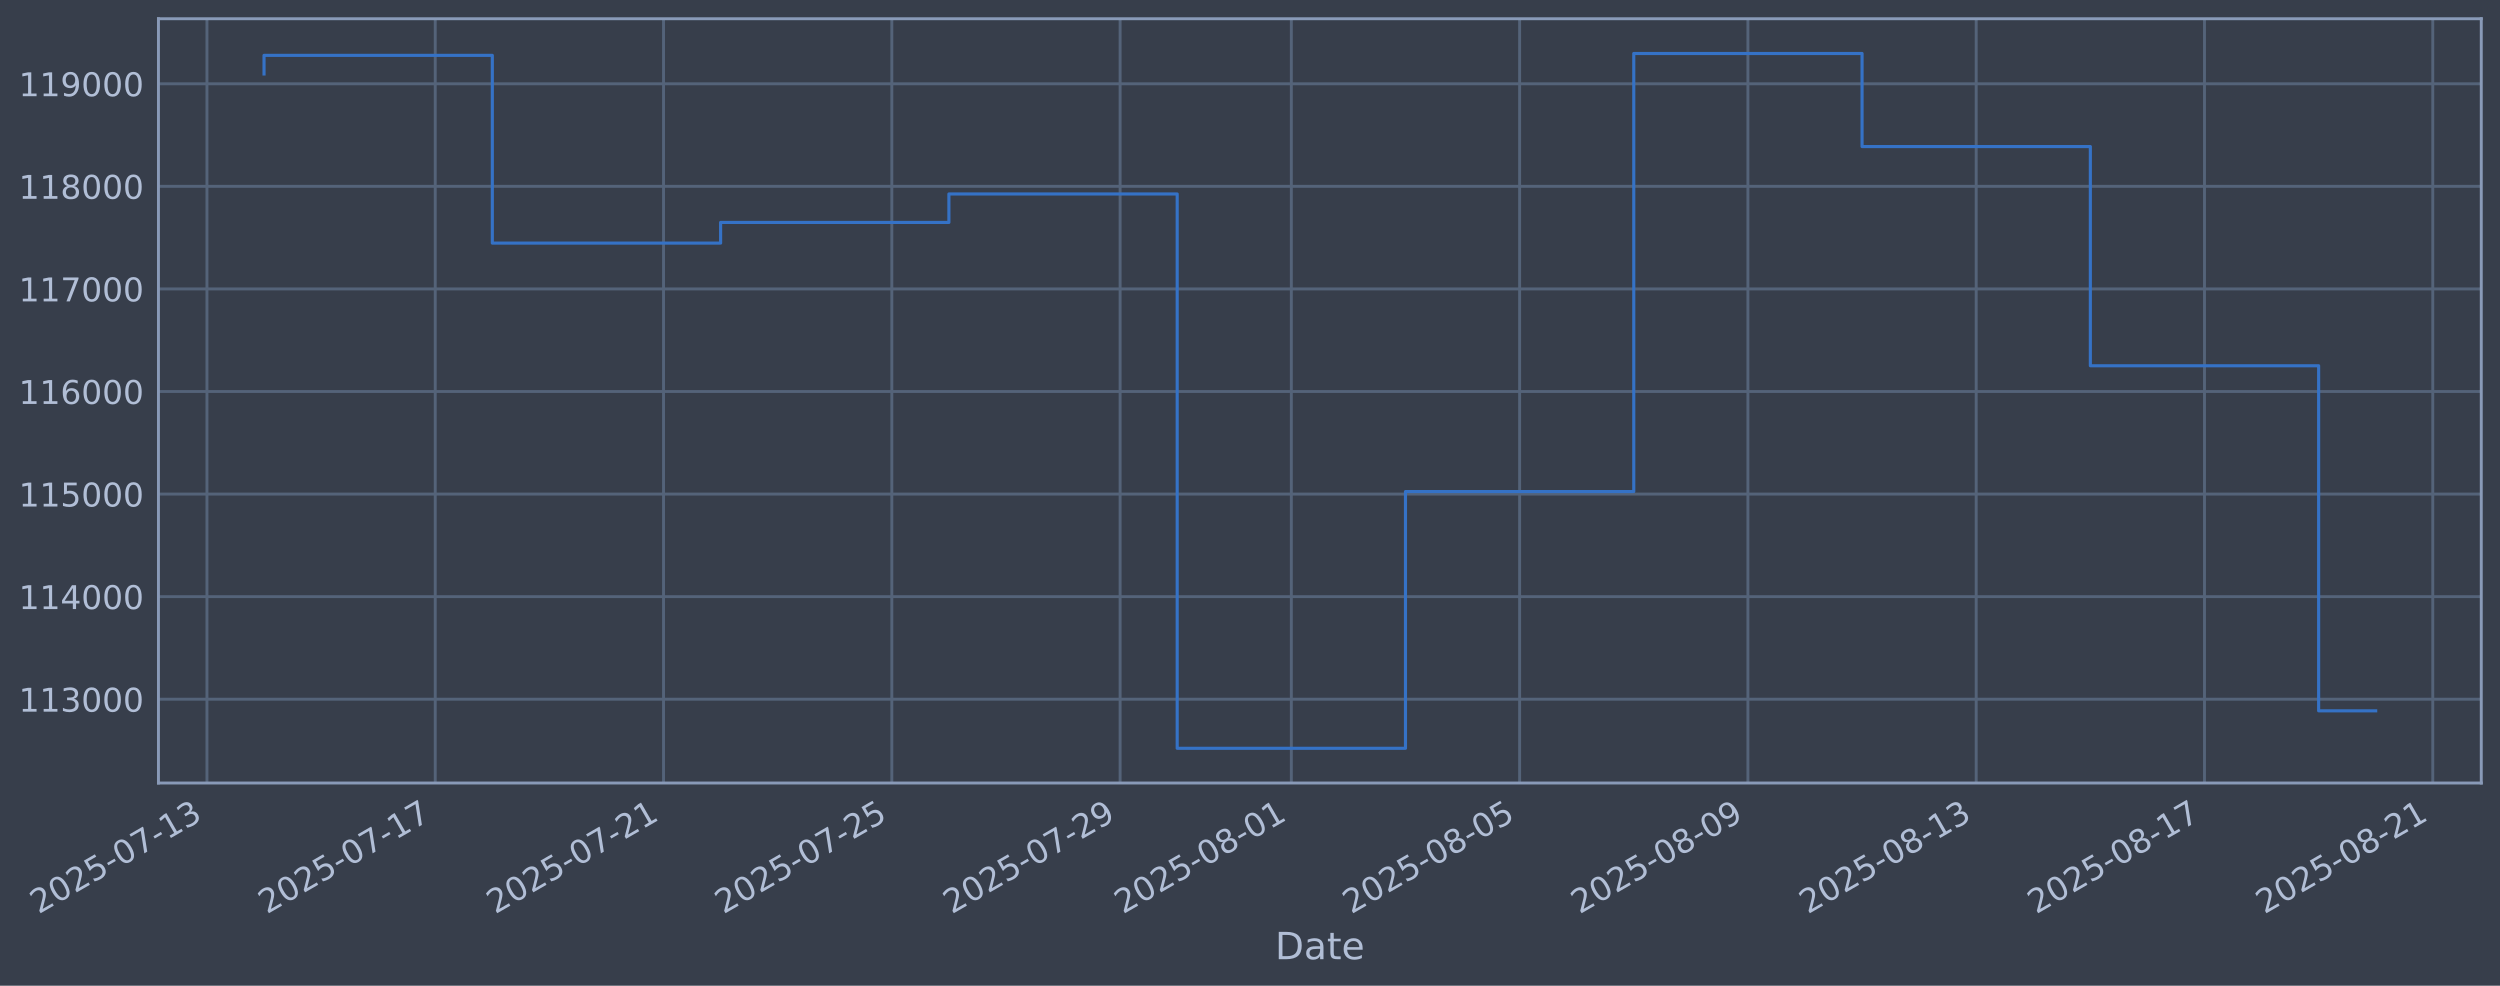
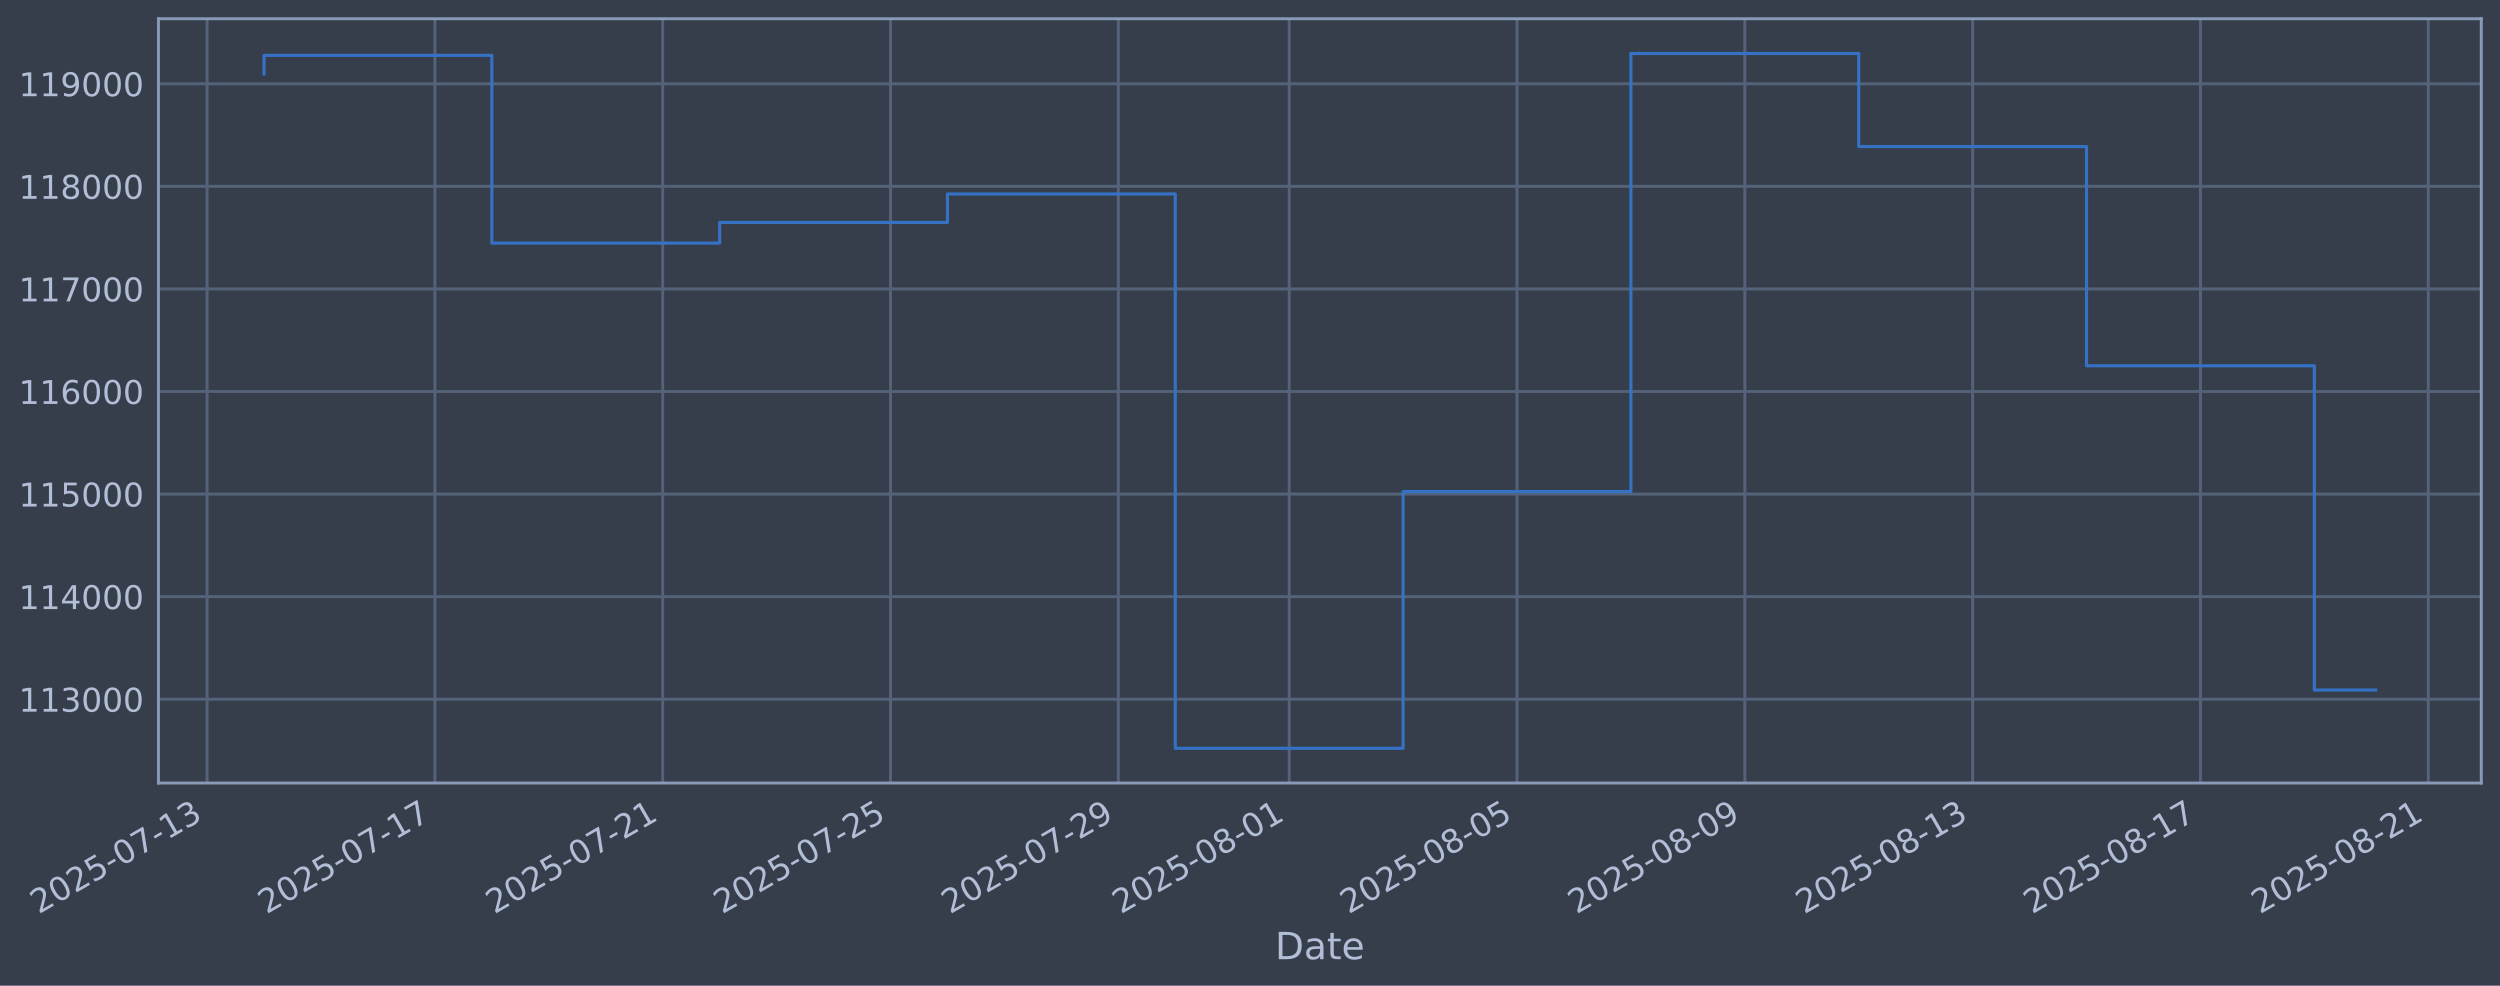
<svg xmlns="http://www.w3.org/2000/svg" xmlns:xlink="http://www.w3.org/1999/xlink" width="960.9pt" height="378.87pt" viewBox="0 0 960.9 378.87" version="1.1">
  <defs>
    <style type="text/css">*{stroke-linejoin: round; stroke-linecap: butt}</style>
  </defs>
  <g id="figure_1">
    <g id="patch_1">
      <path d="M 0 378.87  L 960.9 378.87  L 960.9 0  L 0 0  z " style="fill: #373e4b" />
    </g>
    <g id="axes_1">
      <g id="patch_2">
        <path d="M 60.901 300.96  L 953.701 300.96  L 953.701 7.2  L 60.901 7.2  z " style="fill: #373e4b" />
      </g>
      <g id="matplotlib.axis_1">
        <g id="xtick_1">
          <g id="line2d_1">
-             <path d="M 79.546 300.96  L 79.546 7.2  " clip-path="url(#peb5307eb78)" style="fill: none; stroke: #546379; stroke-width: 1.12; stroke-linecap: square" />
+             <path d="M 79.592 300.96  L 79.592 7.2  " clip-path="url(#p7b221df73b)" style="fill: none; stroke: #546379; stroke-width: 1.12; stroke-linecap: square" />
          </g>
          <g id="line2d_2" />
          <g id="text_1">
-             <g style="fill: #b1bed6" transform="translate(14.82049 351.4642) rotate(-30) scale(0.126 -0.126)">
+             <g style="fill: #b1bed6" transform="translate(14.86616 351.4642) rotate(-30) scale(0.126 -0.126)">
              <defs>
                <path id="DejaVuSans-32" d="M 1228 531  L 3431 531  L 3431 0  L 469 0  L 469 531  Q 828 903 1448 1529  Q 2069 2156 2228 2338  Q 2531 2678 2651 2914  Q 2772 3150 2772 3378  Q 2772 3750 2511 3984  Q 2250 4219 1831 4219  Q 1534 4219 1204 4116  Q 875 4013 500 3803  L 500 4441  Q 881 4594 1212 4672  Q 1544 4750 1819 4750  Q 2544 4750 2975 4387  Q 3406 4025 3406 3419  Q 3406 3131 3298 2873  Q 3191 2616 2906 2266  Q 2828 2175 2409 1742  Q 1991 1309 1228 531  z " transform="scale(0.015625)" />
                <path id="DejaVuSans-30" d="M 2034 4250  Q 1547 4250 1301 3770  Q 1056 3291 1056 2328  Q 1056 1369 1301 889  Q 1547 409 2034 409  Q 2525 409 2770 889  Q 3016 1369 3016 2328  Q 3016 3291 2770 3770  Q 2525 4250 2034 4250  z M 2034 4750  Q 2819 4750 3233 4129  Q 3647 3509 3647 2328  Q 3647 1150 3233 529  Q 2819 -91 2034 -91  Q 1250 -91 836 529  Q 422 1150 422 2328  Q 422 3509 836 4129  Q 1250 4750 2034 4750  z " transform="scale(0.015625)" />
                <path id="DejaVuSans-35" d="M 691 4666  L 3169 4666  L 3169 4134  L 1269 4134  L 1269 2991  Q 1406 3038 1543 3061  Q 1681 3084 1819 3084  Q 2600 3084 3056 2656  Q 3513 2228 3513 1497  Q 3513 744 3044 326  Q 2575 -91 1722 -91  Q 1428 -91 1123 -41  Q 819 9 494 109  L 494 744  Q 775 591 1075 516  Q 1375 441 1709 441  Q 2250 441 2565 725  Q 2881 1009 2881 1497  Q 2881 1984 2565 2268  Q 2250 2553 1709 2553  Q 1456 2553 1204 2497  Q 953 2441 691 2322  L 691 4666  z " transform="scale(0.015625)" />
                <path id="DejaVuSans-2d" d="M 313 2009  L 1997 2009  L 1997 1497  L 313 1497  L 313 2009  z " transform="scale(0.015625)" />
                <path id="DejaVuSans-37" d="M 525 4666  L 3525 4666  L 3525 4397  L 1831 0  L 1172 0  L 2766 4134  L 525 4134  L 525 4666  z " transform="scale(0.015625)" />
                <path id="DejaVuSans-31" d="M 794 531  L 1825 531  L 1825 4091  L 703 3866  L 703 4441  L 1819 4666  L 2450 4666  L 2450 531  L 3481 531  L 3481 0  L 794 0  L 794 531  z " transform="scale(0.015625)" />
                <path id="DejaVuSans-33" d="M 2597 2516  Q 3050 2419 3304 2112  Q 3559 1806 3559 1356  Q 3559 666 3084 287  Q 2609 -91 1734 -91  Q 1441 -91 1130 -33  Q 819 25 488 141  L 488 750  Q 750 597 1062 519  Q 1375 441 1716 441  Q 2309 441 2620 675  Q 2931 909 2931 1356  Q 2931 1769 2642 2001  Q 2353 2234 1838 2234  L 1294 2234  L 1294 2753  L 1863 2753  Q 2328 2753 2575 2939  Q 2822 3125 2822 3475  Q 2822 3834 2567 4026  Q 2313 4219 1838 4219  Q 1578 4219 1281 4162  Q 984 4106 628 3988  L 628 4550  Q 988 4650 1302 4700  Q 1616 4750 1894 4750  Q 2613 4750 3031 4423  Q 3450 4097 3450 3541  Q 3450 3153 3228 2886  Q 3006 2619 2597 2516  z " transform="scale(0.015625)" />
              </defs>
              <use xlink:href="#DejaVuSans-32" />
              <use xlink:href="#DejaVuSans-30" transform="translate(63.62305 0)" />
              <use xlink:href="#DejaVuSans-32" transform="translate(127.2461 0)" />
              <use xlink:href="#DejaVuSans-35" transform="translate(190.8691 0)" />
              <use xlink:href="#DejaVuSans-2d" transform="translate(254.4922 0)" />
              <use xlink:href="#DejaVuSans-30" transform="translate(290.5762 0)" />
              <use xlink:href="#DejaVuSans-37" transform="translate(354.1992 0)" />
              <use xlink:href="#DejaVuSans-2d" transform="translate(417.8223 0)" />
              <use xlink:href="#DejaVuSans-31" transform="translate(453.9062 0)" />
              <use xlink:href="#DejaVuSans-33" transform="translate(517.5293 0)" />
            </g>
          </g>
        </g>
        <g id="xtick_2">
          <g id="line2d_3">
-             <path d="M 167.291 300.96  L 167.291 7.2  " clip-path="url(#peb5307eb78)" style="fill: none; stroke: #546379; stroke-width: 1.12; stroke-linecap: square" />
+             <path d="M 167.154 300.96  L 167.154 7.2  " clip-path="url(#p7b221df73b)" style="fill: none; stroke: #546379; stroke-width: 1.12; stroke-linecap: square" />
          </g>
          <g id="line2d_4" />
          <g id="text_2">
-             <g style="fill: #b1bed6" transform="translate(102.5658 351.4642) rotate(-30) scale(0.126 -0.126)">
+             <g style="fill: #b1bed6" transform="translate(102.4288 351.4642) rotate(-30) scale(0.126 -0.126)">
              <use xlink:href="#DejaVuSans-32" />
              <use xlink:href="#DejaVuSans-30" transform="translate(63.62305 0)" />
              <use xlink:href="#DejaVuSans-32" transform="translate(127.2461 0)" />
              <use xlink:href="#DejaVuSans-35" transform="translate(190.8691 0)" />
              <use xlink:href="#DejaVuSans-2d" transform="translate(254.4922 0)" />
              <use xlink:href="#DejaVuSans-30" transform="translate(290.5762 0)" />
              <use xlink:href="#DejaVuSans-37" transform="translate(354.1992 0)" />
              <use xlink:href="#DejaVuSans-2d" transform="translate(417.8223 0)" />
              <use xlink:href="#DejaVuSans-31" transform="translate(453.9062 0)" />
              <use xlink:href="#DejaVuSans-37" transform="translate(517.5293 0)" />
            </g>
          </g>
        </g>
        <g id="xtick_3">
          <g id="line2d_5">
-             <path d="M 255.037 300.96  L 255.037 7.2  " clip-path="url(#peb5307eb78)" style="fill: none; stroke: #546379; stroke-width: 1.12; stroke-linecap: square" />
+             <path d="M 254.717 300.96  L 254.717 7.2  " clip-path="url(#p7b221df73b)" style="fill: none; stroke: #546379; stroke-width: 1.12; stroke-linecap: square" />
          </g>
          <g id="line2d_6" />
          <g id="text_3">
-             <g style="fill: #b1bed6" transform="translate(190.311 351.4642) rotate(-30) scale(0.126 -0.126)">
+             <g style="fill: #b1bed6" transform="translate(189.9914 351.4642) rotate(-30) scale(0.126 -0.126)">
              <use xlink:href="#DejaVuSans-32" />
              <use xlink:href="#DejaVuSans-30" transform="translate(63.62305 0)" />
              <use xlink:href="#DejaVuSans-32" transform="translate(127.2461 0)" />
              <use xlink:href="#DejaVuSans-35" transform="translate(190.8691 0)" />
              <use xlink:href="#DejaVuSans-2d" transform="translate(254.4922 0)" />
              <use xlink:href="#DejaVuSans-30" transform="translate(290.5762 0)" />
              <use xlink:href="#DejaVuSans-37" transform="translate(354.1992 0)" />
              <use xlink:href="#DejaVuSans-2d" transform="translate(417.8223 0)" />
              <use xlink:href="#DejaVuSans-32" transform="translate(453.9062 0)" />
              <use xlink:href="#DejaVuSans-31" transform="translate(517.5293 0)" />
            </g>
          </g>
        </g>
        <g id="xtick_4">
          <g id="line2d_7">
-             <path d="M 342.782 300.96  L 342.782 7.2  " clip-path="url(#peb5307eb78)" style="fill: none; stroke: #546379; stroke-width: 1.12; stroke-linecap: square" />
+             <path d="M 342.279 300.96  L 342.279 7.2  " clip-path="url(#p7b221df73b)" style="fill: none; stroke: #546379; stroke-width: 1.12; stroke-linecap: square" />
          </g>
          <g id="line2d_8" />
          <g id="text_4">
-             <g style="fill: #b1bed6" transform="translate(278.0563 351.4642) rotate(-30) scale(0.126 -0.126)">
+             <g style="fill: #b1bed6" transform="translate(277.5539 351.4642) rotate(-30) scale(0.126 -0.126)">
              <use xlink:href="#DejaVuSans-32" />
              <use xlink:href="#DejaVuSans-30" transform="translate(63.62305 0)" />
              <use xlink:href="#DejaVuSans-32" transform="translate(127.2461 0)" />
              <use xlink:href="#DejaVuSans-35" transform="translate(190.8691 0)" />
              <use xlink:href="#DejaVuSans-2d" transform="translate(254.4922 0)" />
              <use xlink:href="#DejaVuSans-30" transform="translate(290.5762 0)" />
              <use xlink:href="#DejaVuSans-37" transform="translate(354.1992 0)" />
              <use xlink:href="#DejaVuSans-2d" transform="translate(417.8223 0)" />
              <use xlink:href="#DejaVuSans-32" transform="translate(453.9062 0)" />
              <use xlink:href="#DejaVuSans-35" transform="translate(517.5293 0)" />
            </g>
          </g>
        </g>
        <g id="xtick_5">
          <g id="line2d_9">
-             <path d="M 430.527 300.96  L 430.527 7.2  " clip-path="url(#peb5307eb78)" style="fill: none; stroke: #546379; stroke-width: 1.12; stroke-linecap: square" />
+             <path d="M 429.842 300.96  L 429.842 7.2  " clip-path="url(#p7b221df73b)" style="fill: none; stroke: #546379; stroke-width: 1.12; stroke-linecap: square" />
          </g>
          <g id="line2d_10" />
          <g id="text_5">
-             <g style="fill: #b1bed6" transform="translate(365.8015 351.4642) rotate(-30) scale(0.126 -0.126)">
+             <g style="fill: #b1bed6" transform="translate(365.1165 351.4642) rotate(-30) scale(0.126 -0.126)">
              <defs>
                <path id="DejaVuSans-39" d="M 703 97  L 703 672  Q 941 559 1184 500  Q 1428 441 1663 441  Q 2288 441 2617 861  Q 2947 1281 2994 2138  Q 2813 1869 2534 1725  Q 2256 1581 1919 1581  Q 1219 1581 811 2004  Q 403 2428 403 3163  Q 403 3881 828 4315  Q 1253 4750 1959 4750  Q 2769 4750 3195 4129  Q 3622 3509 3622 2328  Q 3622 1225 3098 567  Q 2575 -91 1691 -91  Q 1453 -91 1209 -44  Q 966 3 703 97  z M 1959 2075  Q 2384 2075 2632 2365  Q 2881 2656 2881 3163  Q 2881 3666 2632 3958  Q 2384 4250 1959 4250  Q 1534 4250 1286 3958  Q 1038 3666 1038 3163  Q 1038 2656 1286 2365  Q 1534 2075 1959 2075  z " transform="scale(0.015625)" />
              </defs>
              <use xlink:href="#DejaVuSans-32" />
              <use xlink:href="#DejaVuSans-30" transform="translate(63.62305 0)" />
              <use xlink:href="#DejaVuSans-32" transform="translate(127.2461 0)" />
              <use xlink:href="#DejaVuSans-35" transform="translate(190.8691 0)" />
              <use xlink:href="#DejaVuSans-2d" transform="translate(254.4922 0)" />
              <use xlink:href="#DejaVuSans-30" transform="translate(290.5762 0)" />
              <use xlink:href="#DejaVuSans-37" transform="translate(354.1992 0)" />
              <use xlink:href="#DejaVuSans-2d" transform="translate(417.8223 0)" />
              <use xlink:href="#DejaVuSans-32" transform="translate(453.9062 0)" />
              <use xlink:href="#DejaVuSans-39" transform="translate(517.5293 0)" />
            </g>
          </g>
        </g>
        <g id="xtick_6">
          <g id="line2d_11">
-             <path d="M 496.336 300.96  L 496.336 7.2  " clip-path="url(#peb5307eb78)" style="fill: none; stroke: #546379; stroke-width: 1.12; stroke-linecap: square" />
+             <path d="M 495.514 300.96  L 495.514 7.2  " clip-path="url(#p7b221df73b)" style="fill: none; stroke: #546379; stroke-width: 1.12; stroke-linecap: square" />
          </g>
          <g id="line2d_12" />
          <g id="text_6">
-             <g style="fill: #b1bed6" transform="translate(431.6105 351.4642) rotate(-30) scale(0.126 -0.126)">
+             <g style="fill: #b1bed6" transform="translate(430.7885 351.4642) rotate(-30) scale(0.126 -0.126)">
              <defs>
                <path id="DejaVuSans-38" d="M 2034 2216  Q 1584 2216 1326 1975  Q 1069 1734 1069 1313  Q 1069 891 1326 650  Q 1584 409 2034 409  Q 2484 409 2743 651  Q 3003 894 3003 1313  Q 3003 1734 2745 1975  Q 2488 2216 2034 2216  z M 1403 2484  Q 997 2584 770 2862  Q 544 3141 544 3541  Q 544 4100 942 4425  Q 1341 4750 2034 4750  Q 2731 4750 3128 4425  Q 3525 4100 3525 3541  Q 3525 3141 3298 2862  Q 3072 2584 2669 2484  Q 3125 2378 3379 2068  Q 3634 1759 3634 1313  Q 3634 634 3220 271  Q 2806 -91 2034 -91  Q 1263 -91 848 271  Q 434 634 434 1313  Q 434 1759 690 2068  Q 947 2378 1403 2484  z M 1172 3481  Q 1172 3119 1398 2916  Q 1625 2713 2034 2713  Q 2441 2713 2670 2916  Q 2900 3119 2900 3481  Q 2900 3844 2670 4047  Q 2441 4250 2034 4250  Q 1625 4250 1398 4047  Q 1172 3844 1172 3481  z " transform="scale(0.015625)" />
              </defs>
              <use xlink:href="#DejaVuSans-32" />
              <use xlink:href="#DejaVuSans-30" transform="translate(63.62305 0)" />
              <use xlink:href="#DejaVuSans-32" transform="translate(127.2461 0)" />
              <use xlink:href="#DejaVuSans-35" transform="translate(190.8691 0)" />
              <use xlink:href="#DejaVuSans-2d" transform="translate(254.4922 0)" />
              <use xlink:href="#DejaVuSans-30" transform="translate(290.5762 0)" />
              <use xlink:href="#DejaVuSans-38" transform="translate(354.1992 0)" />
              <use xlink:href="#DejaVuSans-2d" transform="translate(417.8223 0)" />
              <use xlink:href="#DejaVuSans-30" transform="translate(453.9062 0)" />
              <use xlink:href="#DejaVuSans-31" transform="translate(517.5293 0)" />
            </g>
          </g>
        </g>
        <g id="xtick_7">
          <g id="line2d_13">
-             <path d="M 584.081 300.96  L 584.081 7.2  " clip-path="url(#peb5307eb78)" style="fill: none; stroke: #546379; stroke-width: 1.12; stroke-linecap: square" />
+             <path d="M 583.077 300.96  L 583.077 7.2  " clip-path="url(#p7b221df73b)" style="fill: none; stroke: #546379; stroke-width: 1.12; stroke-linecap: square" />
          </g>
          <g id="line2d_14" />
          <g id="text_7">
-             <g style="fill: #b1bed6" transform="translate(519.3558 351.4642) rotate(-30) scale(0.126 -0.126)">
+             <g style="fill: #b1bed6" transform="translate(518.3511 351.4642) rotate(-30) scale(0.126 -0.126)">
              <use xlink:href="#DejaVuSans-32" />
              <use xlink:href="#DejaVuSans-30" transform="translate(63.62305 0)" />
              <use xlink:href="#DejaVuSans-32" transform="translate(127.2461 0)" />
              <use xlink:href="#DejaVuSans-35" transform="translate(190.8691 0)" />
              <use xlink:href="#DejaVuSans-2d" transform="translate(254.4922 0)" />
              <use xlink:href="#DejaVuSans-30" transform="translate(290.5762 0)" />
              <use xlink:href="#DejaVuSans-38" transform="translate(354.1992 0)" />
              <use xlink:href="#DejaVuSans-2d" transform="translate(417.8223 0)" />
              <use xlink:href="#DejaVuSans-30" transform="translate(453.9062 0)" />
              <use xlink:href="#DejaVuSans-35" transform="translate(517.5293 0)" />
            </g>
          </g>
        </g>
        <g id="xtick_8">
          <g id="line2d_15">
-             <path d="M 671.827 300.96  L 671.827 7.2  " clip-path="url(#peb5307eb78)" style="fill: none; stroke: #546379; stroke-width: 1.12; stroke-linecap: square" />
+             <path d="M 670.639 300.96  L 670.639 7.2  " clip-path="url(#p7b221df73b)" style="fill: none; stroke: #546379; stroke-width: 1.12; stroke-linecap: square" />
          </g>
          <g id="line2d_16" />
          <g id="text_8">
-             <g style="fill: #b1bed6" transform="translate(607.101 351.4642) rotate(-30) scale(0.126 -0.126)">
+             <g style="fill: #b1bed6" transform="translate(605.9137 351.4642) rotate(-30) scale(0.126 -0.126)">
              <use xlink:href="#DejaVuSans-32" />
              <use xlink:href="#DejaVuSans-30" transform="translate(63.62305 0)" />
              <use xlink:href="#DejaVuSans-32" transform="translate(127.2461 0)" />
              <use xlink:href="#DejaVuSans-35" transform="translate(190.8691 0)" />
              <use xlink:href="#DejaVuSans-2d" transform="translate(254.4922 0)" />
              <use xlink:href="#DejaVuSans-30" transform="translate(290.5762 0)" />
              <use xlink:href="#DejaVuSans-38" transform="translate(354.1992 0)" />
              <use xlink:href="#DejaVuSans-2d" transform="translate(417.8223 0)" />
              <use xlink:href="#DejaVuSans-30" transform="translate(453.9062 0)" />
              <use xlink:href="#DejaVuSans-39" transform="translate(517.5293 0)" />
            </g>
          </g>
        </g>
        <g id="xtick_9">
          <g id="line2d_17">
-             <path d="M 759.572 300.96  L 759.572 7.2  " clip-path="url(#peb5307eb78)" style="fill: none; stroke: #546379; stroke-width: 1.12; stroke-linecap: square" />
+             <path d="M 758.202 300.96  L 758.202 7.2  " clip-path="url(#p7b221df73b)" style="fill: none; stroke: #546379; stroke-width: 1.12; stroke-linecap: square" />
          </g>
          <g id="line2d_18" />
          <g id="text_9">
-             <g style="fill: #b1bed6" transform="translate(694.8463 351.4642) rotate(-30) scale(0.126 -0.126)">
+             <g style="fill: #b1bed6" transform="translate(693.4763 351.4642) rotate(-30) scale(0.126 -0.126)">
              <use xlink:href="#DejaVuSans-32" />
              <use xlink:href="#DejaVuSans-30" transform="translate(63.62305 0)" />
              <use xlink:href="#DejaVuSans-32" transform="translate(127.2461 0)" />
              <use xlink:href="#DejaVuSans-35" transform="translate(190.8691 0)" />
              <use xlink:href="#DejaVuSans-2d" transform="translate(254.4922 0)" />
              <use xlink:href="#DejaVuSans-30" transform="translate(290.5762 0)" />
              <use xlink:href="#DejaVuSans-38" transform="translate(354.1992 0)" />
              <use xlink:href="#DejaVuSans-2d" transform="translate(417.8223 0)" />
              <use xlink:href="#DejaVuSans-31" transform="translate(453.9062 0)" />
              <use xlink:href="#DejaVuSans-33" transform="translate(517.5293 0)" />
            </g>
          </g>
        </g>
        <g id="xtick_10">
          <g id="line2d_19">
-             <path d="M 847.317 300.96  L 847.317 7.2  " clip-path="url(#peb5307eb78)" style="fill: none; stroke: #546379; stroke-width: 1.12; stroke-linecap: square" />
+             <path d="M 845.764 300.96  L 845.764 7.2  " clip-path="url(#p7b221df73b)" style="fill: none; stroke: #546379; stroke-width: 1.12; stroke-linecap: square" />
          </g>
          <g id="line2d_20" />
          <g id="text_10">
-             <g style="fill: #b1bed6" transform="translate(782.5916 351.4642) rotate(-30) scale(0.126 -0.126)">
+             <g style="fill: #b1bed6" transform="translate(781.0389 351.4642) rotate(-30) scale(0.126 -0.126)">
              <use xlink:href="#DejaVuSans-32" />
              <use xlink:href="#DejaVuSans-30" transform="translate(63.62305 0)" />
              <use xlink:href="#DejaVuSans-32" transform="translate(127.2461 0)" />
              <use xlink:href="#DejaVuSans-35" transform="translate(190.8691 0)" />
              <use xlink:href="#DejaVuSans-2d" transform="translate(254.4922 0)" />
              <use xlink:href="#DejaVuSans-30" transform="translate(290.5762 0)" />
              <use xlink:href="#DejaVuSans-38" transform="translate(354.1992 0)" />
              <use xlink:href="#DejaVuSans-2d" transform="translate(417.8223 0)" />
              <use xlink:href="#DejaVuSans-31" transform="translate(453.9062 0)" />
              <use xlink:href="#DejaVuSans-37" transform="translate(517.5293 0)" />
            </g>
          </g>
        </g>
        <g id="xtick_11">
          <g id="line2d_21">
-             <path d="M 935.062 300.96  L 935.062 7.2  " clip-path="url(#peb5307eb78)" style="fill: none; stroke: #546379; stroke-width: 1.12; stroke-linecap: square" />
+             <path d="M 933.327 300.96  L 933.327 7.2  " clip-path="url(#p7b221df73b)" style="fill: none; stroke: #546379; stroke-width: 1.12; stroke-linecap: square" />
          </g>
          <g id="line2d_22" />
          <g id="text_11">
-             <g style="fill: #b1bed6" transform="translate(870.3368 351.4642) rotate(-30) scale(0.126 -0.126)">
+             <g style="fill: #b1bed6" transform="translate(868.6015 351.4642) rotate(-30) scale(0.126 -0.126)">
              <use xlink:href="#DejaVuSans-32" />
              <use xlink:href="#DejaVuSans-30" transform="translate(63.62305 0)" />
              <use xlink:href="#DejaVuSans-32" transform="translate(127.2461 0)" />
              <use xlink:href="#DejaVuSans-35" transform="translate(190.8691 0)" />
              <use xlink:href="#DejaVuSans-2d" transform="translate(254.4922 0)" />
              <use xlink:href="#DejaVuSans-30" transform="translate(290.5762 0)" />
              <use xlink:href="#DejaVuSans-38" transform="translate(354.1992 0)" />
              <use xlink:href="#DejaVuSans-2d" transform="translate(417.8223 0)" />
              <use xlink:href="#DejaVuSans-32" transform="translate(453.9062 0)" />
              <use xlink:href="#DejaVuSans-31" transform="translate(517.5293 0)" />
            </g>
          </g>
        </g>
        <g id="text_12">
          <g style="fill: #b1bed6" transform="translate(490.0914 368.6753) scale(0.144 -0.144)">
            <defs>
              <path id="DejaVuSans-44" d="M 1259 4147  L 1259 519  L 2022 519  Q 2988 519 3436 956  Q 3884 1394 3884 2338  Q 3884 3275 3436 3711  Q 2988 4147 2022 4147  L 1259 4147  z M 628 4666  L 1925 4666  Q 3281 4666 3915 4102  Q 4550 3538 4550 2338  Q 4550 1131 3912 565  Q 3275 0 1925 0  L 628 0  L 628 4666  z " transform="scale(0.015625)" />
              <path id="DejaVuSans-61" d="M 2194 1759  Q 1497 1759 1228 1600  Q 959 1441 959 1056  Q 959 750 1161 570  Q 1363 391 1709 391  Q 2188 391 2477 730  Q 2766 1069 2766 1631  L 2766 1759  L 2194 1759  z M 3341 1997  L 3341 0  L 2766 0  L 2766 531  Q 2569 213 2275 61  Q 1981 -91 1556 -91  Q 1019 -91 701 211  Q 384 513 384 1019  Q 384 1609 779 1909  Q 1175 2209 1959 2209  L 2766 2209  L 2766 2266  Q 2766 2663 2505 2880  Q 2244 3097 1772 3097  Q 1472 3097 1187 3025  Q 903 2953 641 2809  L 641 3341  Q 956 3463 1253 3523  Q 1550 3584 1831 3584  Q 2591 3584 2966 3190  Q 3341 2797 3341 1997  z " transform="scale(0.015625)" />
              <path id="DejaVuSans-74" d="M 1172 4494  L 1172 3500  L 2356 3500  L 2356 3053  L 1172 3053  L 1172 1153  Q 1172 725 1289 603  Q 1406 481 1766 481  L 2356 481  L 2356 0  L 1766 0  Q 1100 0 847 248  Q 594 497 594 1153  L 594 3053  L 172 3053  L 172 3500  L 594 3500  L 594 4494  L 1172 4494  z " transform="scale(0.015625)" />
              <path id="DejaVuSans-65" d="M 3597 1894  L 3597 1613  L 953 1613  Q 991 1019 1311 708  Q 1631 397 2203 397  Q 2534 397 2845 478  Q 3156 559 3463 722  L 3463 178  Q 3153 47 2828 -22  Q 2503 -91 2169 -91  Q 1331 -91 842 396  Q 353 884 353 1716  Q 353 2575 817 3079  Q 1281 3584 2069 3584  Q 2775 3584 3186 3129  Q 3597 2675 3597 1894  z M 3022 2063  Q 3016 2534 2758 2815  Q 2500 3097 2075 3097  Q 1594 3097 1305 2825  Q 1016 2553 972 2059  L 3022 2063  z " transform="scale(0.015625)" />
            </defs>
            <use xlink:href="#DejaVuSans-44" />
            <use xlink:href="#DejaVuSans-61" transform="translate(77.00195 0)" />
            <use xlink:href="#DejaVuSans-74" transform="translate(138.2812 0)" />
            <use xlink:href="#DejaVuSans-65" transform="translate(177.4902 0)" />
          </g>
        </g>
      </g>
      <g id="matplotlib.axis_2">
        <g id="ytick_1">
          <g id="line2d_23">
-             <path d="M 60.901 268.75  L 953.701 268.75  " clip-path="url(#peb5307eb78)" style="fill: none; stroke: #546379; stroke-width: 1.12; stroke-linecap: square" />
+             <path d="M 60.901 268.75  L 953.701 268.75  " clip-path="url(#p7b221df73b)" style="fill: none; stroke: #546379; stroke-width: 1.12; stroke-linecap: square" />
          </g>
          <g id="line2d_24" />
          <g id="text_13">
            <g style="fill: #b1bed6" transform="translate(7.2 273.5373) scale(0.126 -0.126)">
              <use xlink:href="#DejaVuSans-31" />
              <use xlink:href="#DejaVuSans-31" transform="translate(63.62305 0)" />
              <use xlink:href="#DejaVuSans-33" transform="translate(127.2461 0)" />
              <use xlink:href="#DejaVuSans-30" transform="translate(190.8691 0)" />
              <use xlink:href="#DejaVuSans-30" transform="translate(254.4922 0)" />
              <use xlink:href="#DejaVuSans-30" transform="translate(318.1152 0)" />
            </g>
          </g>
        </g>
        <g id="ytick_2">
          <g id="line2d_25">
-             <path d="M 60.901 229.325  L 953.701 229.325  " clip-path="url(#peb5307eb78)" style="fill: none; stroke: #546379; stroke-width: 1.12; stroke-linecap: square" />
+             <path d="M 60.901 229.325  L 953.701 229.325  " clip-path="url(#p7b221df73b)" style="fill: none; stroke: #546379; stroke-width: 1.12; stroke-linecap: square" />
          </g>
          <g id="line2d_26" />
          <g id="text_14">
            <g style="fill: #b1bed6" transform="translate(7.2 234.1122) scale(0.126 -0.126)">
              <defs>
                <path id="DejaVuSans-34" d="M 2419 4116  L 825 1625  L 2419 1625  L 2419 4116  z M 2253 4666  L 3047 4666  L 3047 1625  L 3713 1625  L 3713 1100  L 3047 1100  L 3047 0  L 2419 0  L 2419 1100  L 313 1100  L 313 1709  L 2253 4666  z " transform="scale(0.015625)" />
              </defs>
              <use xlink:href="#DejaVuSans-31" />
              <use xlink:href="#DejaVuSans-31" transform="translate(63.62305 0)" />
              <use xlink:href="#DejaVuSans-34" transform="translate(127.2461 0)" />
              <use xlink:href="#DejaVuSans-30" transform="translate(190.8691 0)" />
              <use xlink:href="#DejaVuSans-30" transform="translate(254.4922 0)" />
              <use xlink:href="#DejaVuSans-30" transform="translate(318.1152 0)" />
            </g>
          </g>
        </g>
        <g id="ytick_3">
          <g id="line2d_27">
-             <path d="M 60.901 189.9  L 953.701 189.9  " clip-path="url(#peb5307eb78)" style="fill: none; stroke: #546379; stroke-width: 1.12; stroke-linecap: square" />
+             <path d="M 60.901 189.9  L 953.701 189.9  " clip-path="url(#p7b221df73b)" style="fill: none; stroke: #546379; stroke-width: 1.12; stroke-linecap: square" />
          </g>
          <g id="line2d_28" />
          <g id="text_15">
            <g style="fill: #b1bed6" transform="translate(7.2 194.6871) scale(0.126 -0.126)">
              <use xlink:href="#DejaVuSans-31" />
              <use xlink:href="#DejaVuSans-31" transform="translate(63.62305 0)" />
              <use xlink:href="#DejaVuSans-35" transform="translate(127.2461 0)" />
              <use xlink:href="#DejaVuSans-30" transform="translate(190.8691 0)" />
              <use xlink:href="#DejaVuSans-30" transform="translate(254.4922 0)" />
              <use xlink:href="#DejaVuSans-30" transform="translate(318.1152 0)" />
            </g>
          </g>
        </g>
        <g id="ytick_4">
          <g id="line2d_29">
-             <path d="M 60.901 150.475  L 953.701 150.475  " clip-path="url(#peb5307eb78)" style="fill: none; stroke: #546379; stroke-width: 1.12; stroke-linecap: square" />
+             <path d="M 60.901 150.475  L 953.701 150.475  " clip-path="url(#p7b221df73b)" style="fill: none; stroke: #546379; stroke-width: 1.12; stroke-linecap: square" />
          </g>
          <g id="line2d_30" />
          <g id="text_16">
            <g style="fill: #b1bed6" transform="translate(7.2 155.262) scale(0.126 -0.126)">
              <defs>
                <path id="DejaVuSans-36" d="M 2113 2584  Q 1688 2584 1439 2293  Q 1191 2003 1191 1497  Q 1191 994 1439 701  Q 1688 409 2113 409  Q 2538 409 2786 701  Q 3034 994 3034 1497  Q 3034 2003 2786 2293  Q 2538 2584 2113 2584  z M 3366 4563  L 3366 3988  Q 3128 4100 2886 4159  Q 2644 4219 2406 4219  Q 1781 4219 1451 3797  Q 1122 3375 1075 2522  Q 1259 2794 1537 2939  Q 1816 3084 2150 3084  Q 2853 3084 3261 2657  Q 3669 2231 3669 1497  Q 3669 778 3244 343  Q 2819 -91 2113 -91  Q 1303 -91 875 529  Q 447 1150 447 2328  Q 447 3434 972 4092  Q 1497 4750 2381 4750  Q 2619 4750 2861 4703  Q 3103 4656 3366 4563  z " transform="scale(0.015625)" />
              </defs>
              <use xlink:href="#DejaVuSans-31" />
              <use xlink:href="#DejaVuSans-31" transform="translate(63.62305 0)" />
              <use xlink:href="#DejaVuSans-36" transform="translate(127.2461 0)" />
              <use xlink:href="#DejaVuSans-30" transform="translate(190.8691 0)" />
              <use xlink:href="#DejaVuSans-30" transform="translate(254.4922 0)" />
              <use xlink:href="#DejaVuSans-30" transform="translate(318.1152 0)" />
            </g>
          </g>
        </g>
        <g id="ytick_5">
          <g id="line2d_31">
-             <path d="M 60.901 111.05  L 953.701 111.05  " clip-path="url(#peb5307eb78)" style="fill: none; stroke: #546379; stroke-width: 1.12; stroke-linecap: square" />
+             <path d="M 60.901 111.05  L 953.701 111.05  " clip-path="url(#p7b221df73b)" style="fill: none; stroke: #546379; stroke-width: 1.12; stroke-linecap: square" />
          </g>
          <g id="line2d_32" />
          <g id="text_17">
            <g style="fill: #b1bed6" transform="translate(7.2 115.8369) scale(0.126 -0.126)">
              <use xlink:href="#DejaVuSans-31" />
              <use xlink:href="#DejaVuSans-31" transform="translate(63.62305 0)" />
              <use xlink:href="#DejaVuSans-37" transform="translate(127.2461 0)" />
              <use xlink:href="#DejaVuSans-30" transform="translate(190.8691 0)" />
              <use xlink:href="#DejaVuSans-30" transform="translate(254.4922 0)" />
              <use xlink:href="#DejaVuSans-30" transform="translate(318.1152 0)" />
            </g>
          </g>
        </g>
        <g id="ytick_6">
          <g id="line2d_33">
-             <path d="M 60.901 71.625  L 953.701 71.625  " clip-path="url(#peb5307eb78)" style="fill: none; stroke: #546379; stroke-width: 1.12; stroke-linecap: square" />
+             <path d="M 60.901 71.625  L 953.701 71.625  " clip-path="url(#p7b221df73b)" style="fill: none; stroke: #546379; stroke-width: 1.12; stroke-linecap: square" />
          </g>
          <g id="line2d_34" />
          <g id="text_18">
            <g style="fill: #b1bed6" transform="translate(7.2 76.4118) scale(0.126 -0.126)">
              <use xlink:href="#DejaVuSans-31" />
              <use xlink:href="#DejaVuSans-31" transform="translate(63.62305 0)" />
              <use xlink:href="#DejaVuSans-38" transform="translate(127.2461 0)" />
              <use xlink:href="#DejaVuSans-30" transform="translate(190.8691 0)" />
              <use xlink:href="#DejaVuSans-30" transform="translate(254.4922 0)" />
              <use xlink:href="#DejaVuSans-30" transform="translate(318.1152 0)" />
            </g>
          </g>
        </g>
        <g id="ytick_7">
          <g id="line2d_35">
-             <path d="M 60.901 32.2  L 953.701 32.2  " clip-path="url(#peb5307eb78)" style="fill: none; stroke: #546379; stroke-width: 1.12; stroke-linecap: square" />
+             <path d="M 60.901 32.2  L 953.701 32.2  " clip-path="url(#p7b221df73b)" style="fill: none; stroke: #546379; stroke-width: 1.12; stroke-linecap: square" />
          </g>
          <g id="line2d_36" />
          <g id="text_19">
            <g style="fill: #b1bed6" transform="translate(7.2 36.9867) scale(0.126 -0.126)">
              <use xlink:href="#DejaVuSans-31" />
              <use xlink:href="#DejaVuSans-31" transform="translate(63.62305 0)" />
              <use xlink:href="#DejaVuSans-39" transform="translate(127.2461 0)" />
              <use xlink:href="#DejaVuSans-30" transform="translate(190.8691 0)" />
              <use xlink:href="#DejaVuSans-30" transform="translate(254.4922 0)" />
              <use xlink:href="#DejaVuSans-30" transform="translate(318.1152 0)" />
            </g>
          </g>
        </g>
      </g>
      <g id="line2d_37">
-         <path d="M 101.482 28.439  L 101.482 21.285  L 189.228 21.285  L 189.228 93.435  L 276.973 93.435  L 276.973 85.489  L 364.718 85.489  L 364.718 74.56  L 452.463 74.56  L 452.463 287.607  L 540.209 287.607  L 540.209 188.936  L 627.954 188.936  L 627.954 20.553  L 715.699 20.553  L 715.699 56.332  L 803.444 56.332  L 803.444 140.575  L 891.19 140.575  L 891.19 273.205  L 913.119 273.205  " clip-path="url(#peb5307eb78)" style="fill: none; stroke: #3572c6; stroke-width: 1.2; stroke-linecap: square" />
+         <path d="M 101.482 28.439  L 101.482 21.285  L 189.045 21.285  L 189.045 93.435  L 276.608 93.435  L 276.608 85.489  L 364.17 85.489  L 364.17 74.56  L 451.733 74.56  L 451.733 287.607  L 539.295 287.607  L 539.295 188.936  L 626.858 188.936  L 626.858 20.553  L 714.42 20.553  L 714.42 56.332  L 801.983 56.332  L 801.983 140.575  L 889.546 140.575  L 889.546 265.224  L 913.119 265.224  " clip-path="url(#p7b221df73b)" style="fill: none; stroke: #3572c6; stroke-width: 1.2; stroke-linecap: square" />
      </g>
      <g id="patch_3">
        <path d="M 60.901 300.96  L 60.901 7.2  " style="fill: none; stroke: #899ab8; stroke-width: 1.12; stroke-linejoin: miter; stroke-linecap: square" />
      </g>
      <g id="patch_4">
        <path d="M 953.701 300.96  L 953.701 7.2  " style="fill: none; stroke: #899ab8; stroke-width: 1.12; stroke-linejoin: miter; stroke-linecap: square" />
      </g>
      <g id="patch_5">
        <path d="M 60.901 300.96  L 953.701 300.96  " style="fill: none; stroke: #899ab8; stroke-width: 1.12; stroke-linejoin: miter; stroke-linecap: square" />
      </g>
      <g id="patch_6">
        <path d="M 60.901 7.2  L 953.701 7.2  " style="fill: none; stroke: #899ab8; stroke-width: 1.12; stroke-linejoin: miter; stroke-linecap: square" />
      </g>
    </g>
  </g>
  <defs>
-     <clipPath id="peb5307eb78">
+     <clipPath id="p7b221df73b">
      <rect x="60.901" y="7.2" width="892.8" height="293.76" />
    </clipPath>
  </defs>
</svg>
